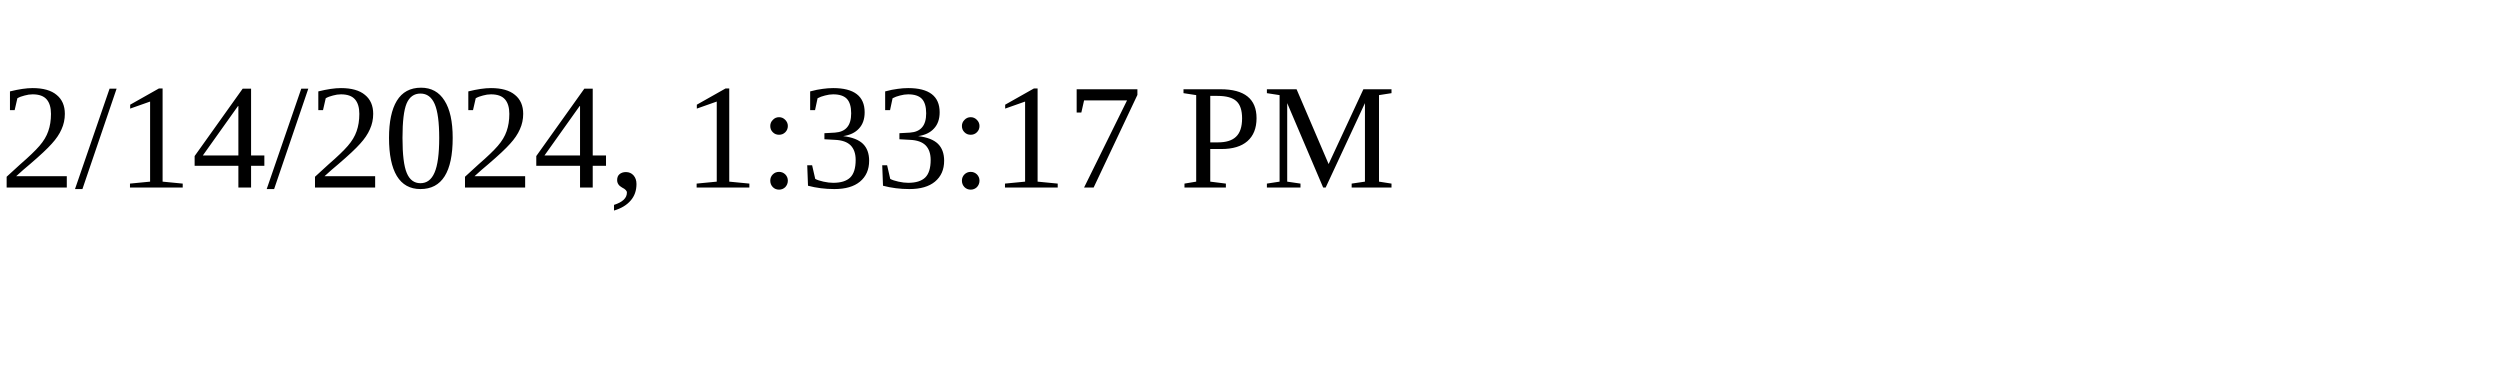
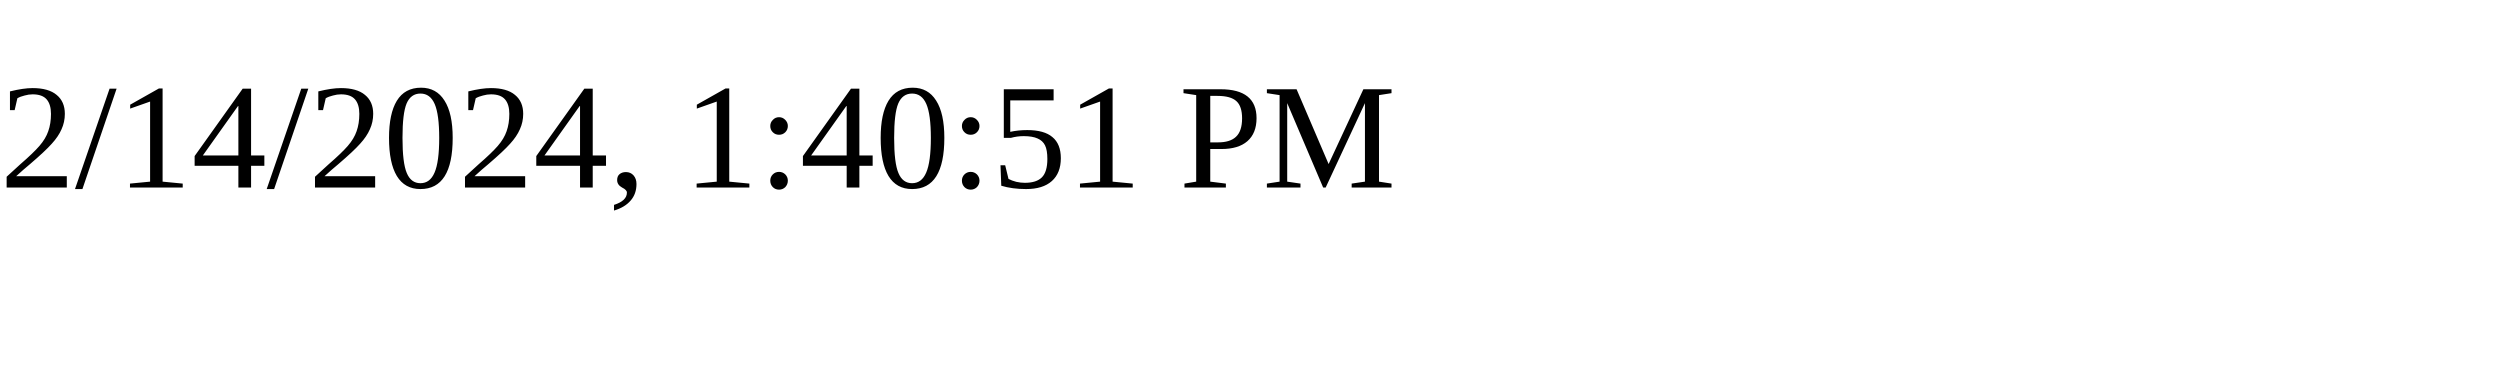
<svg xmlns="http://www.w3.org/2000/svg" height="30" width="200">
-   <text x="0" y="15">2/14/2024, 1:33:17 PM</text>
+   <text x="0" y="15">2/14/2024, 1:40:51 PM</text>
</svg>
